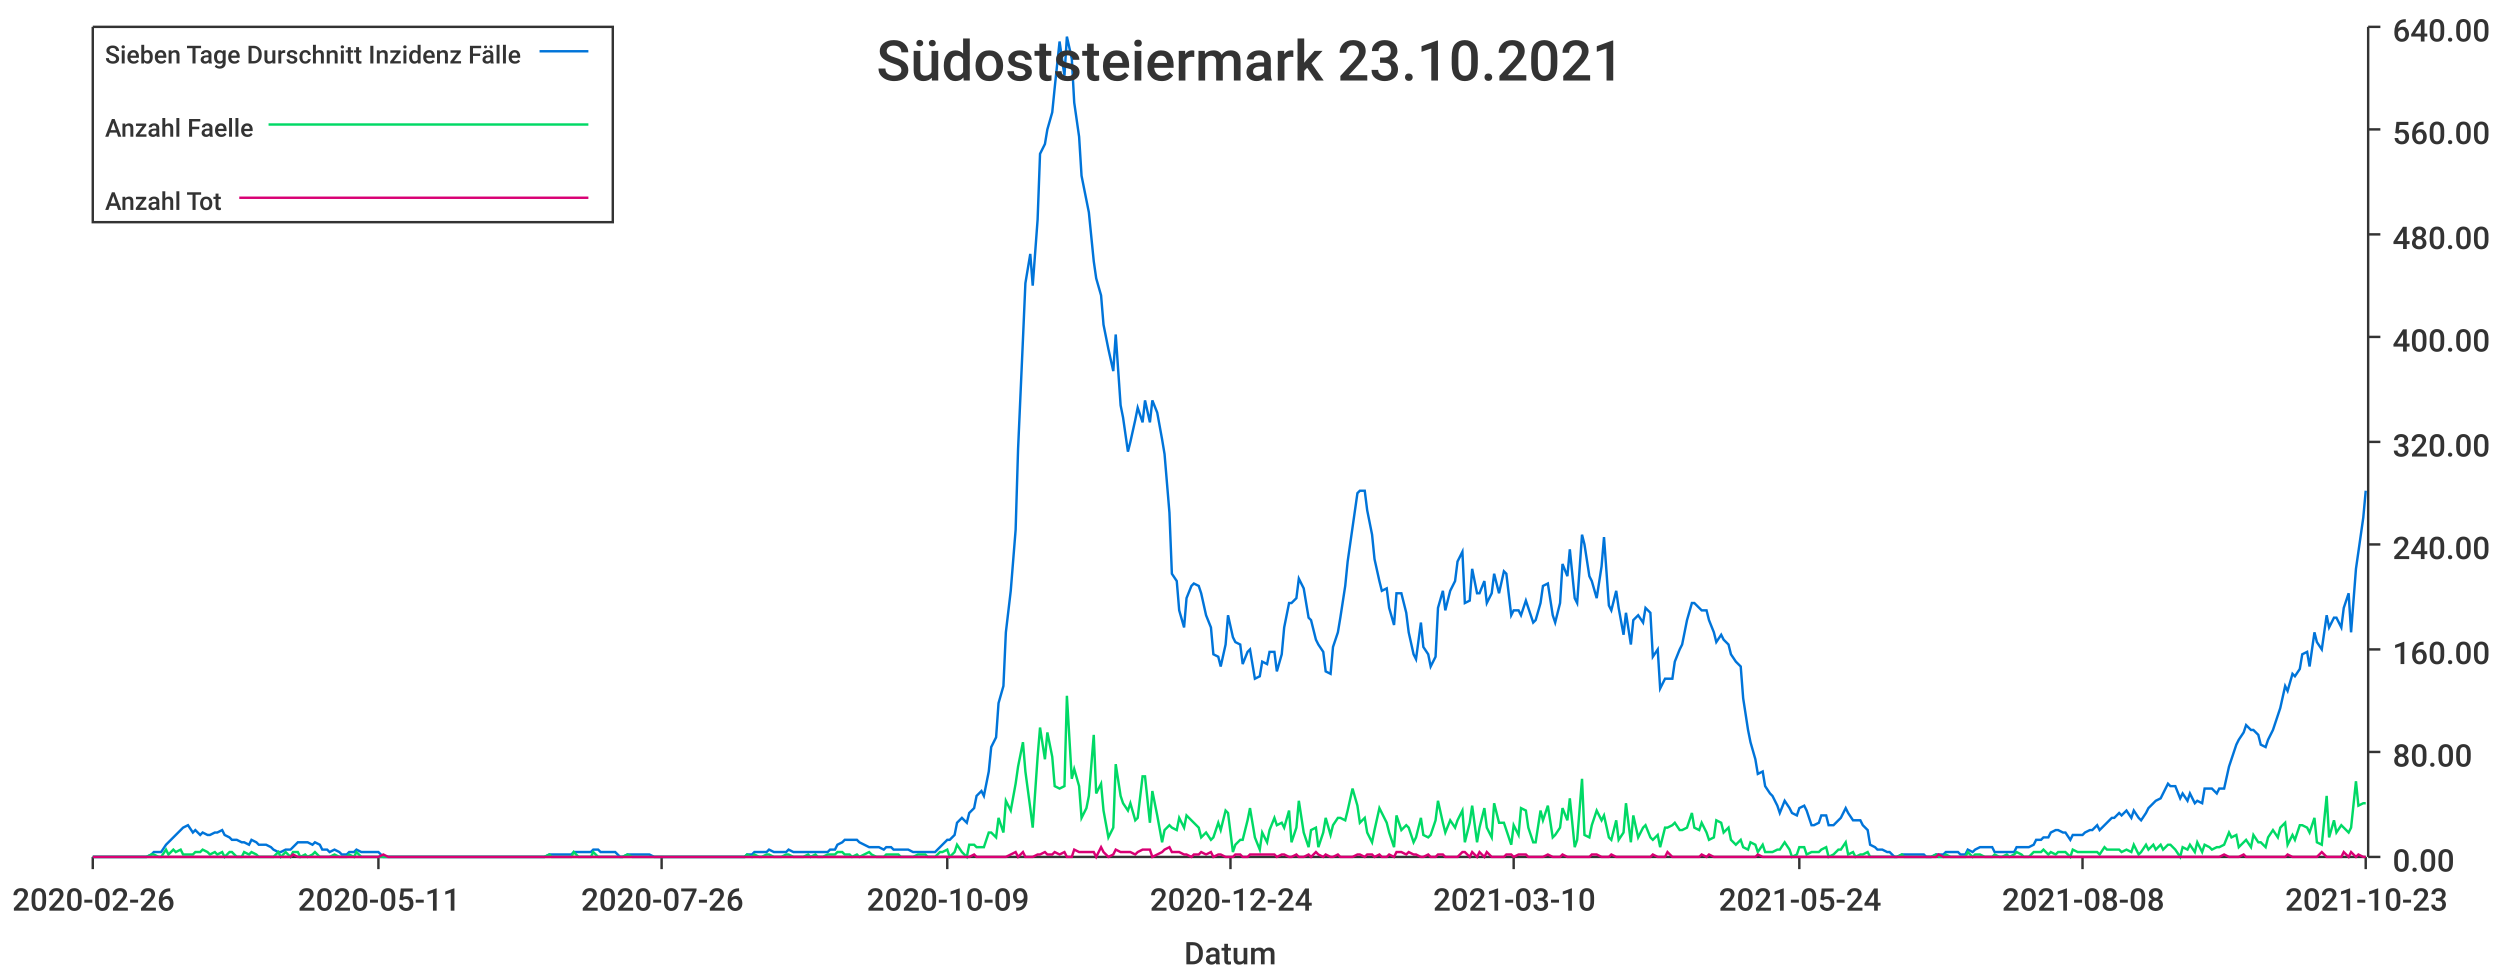
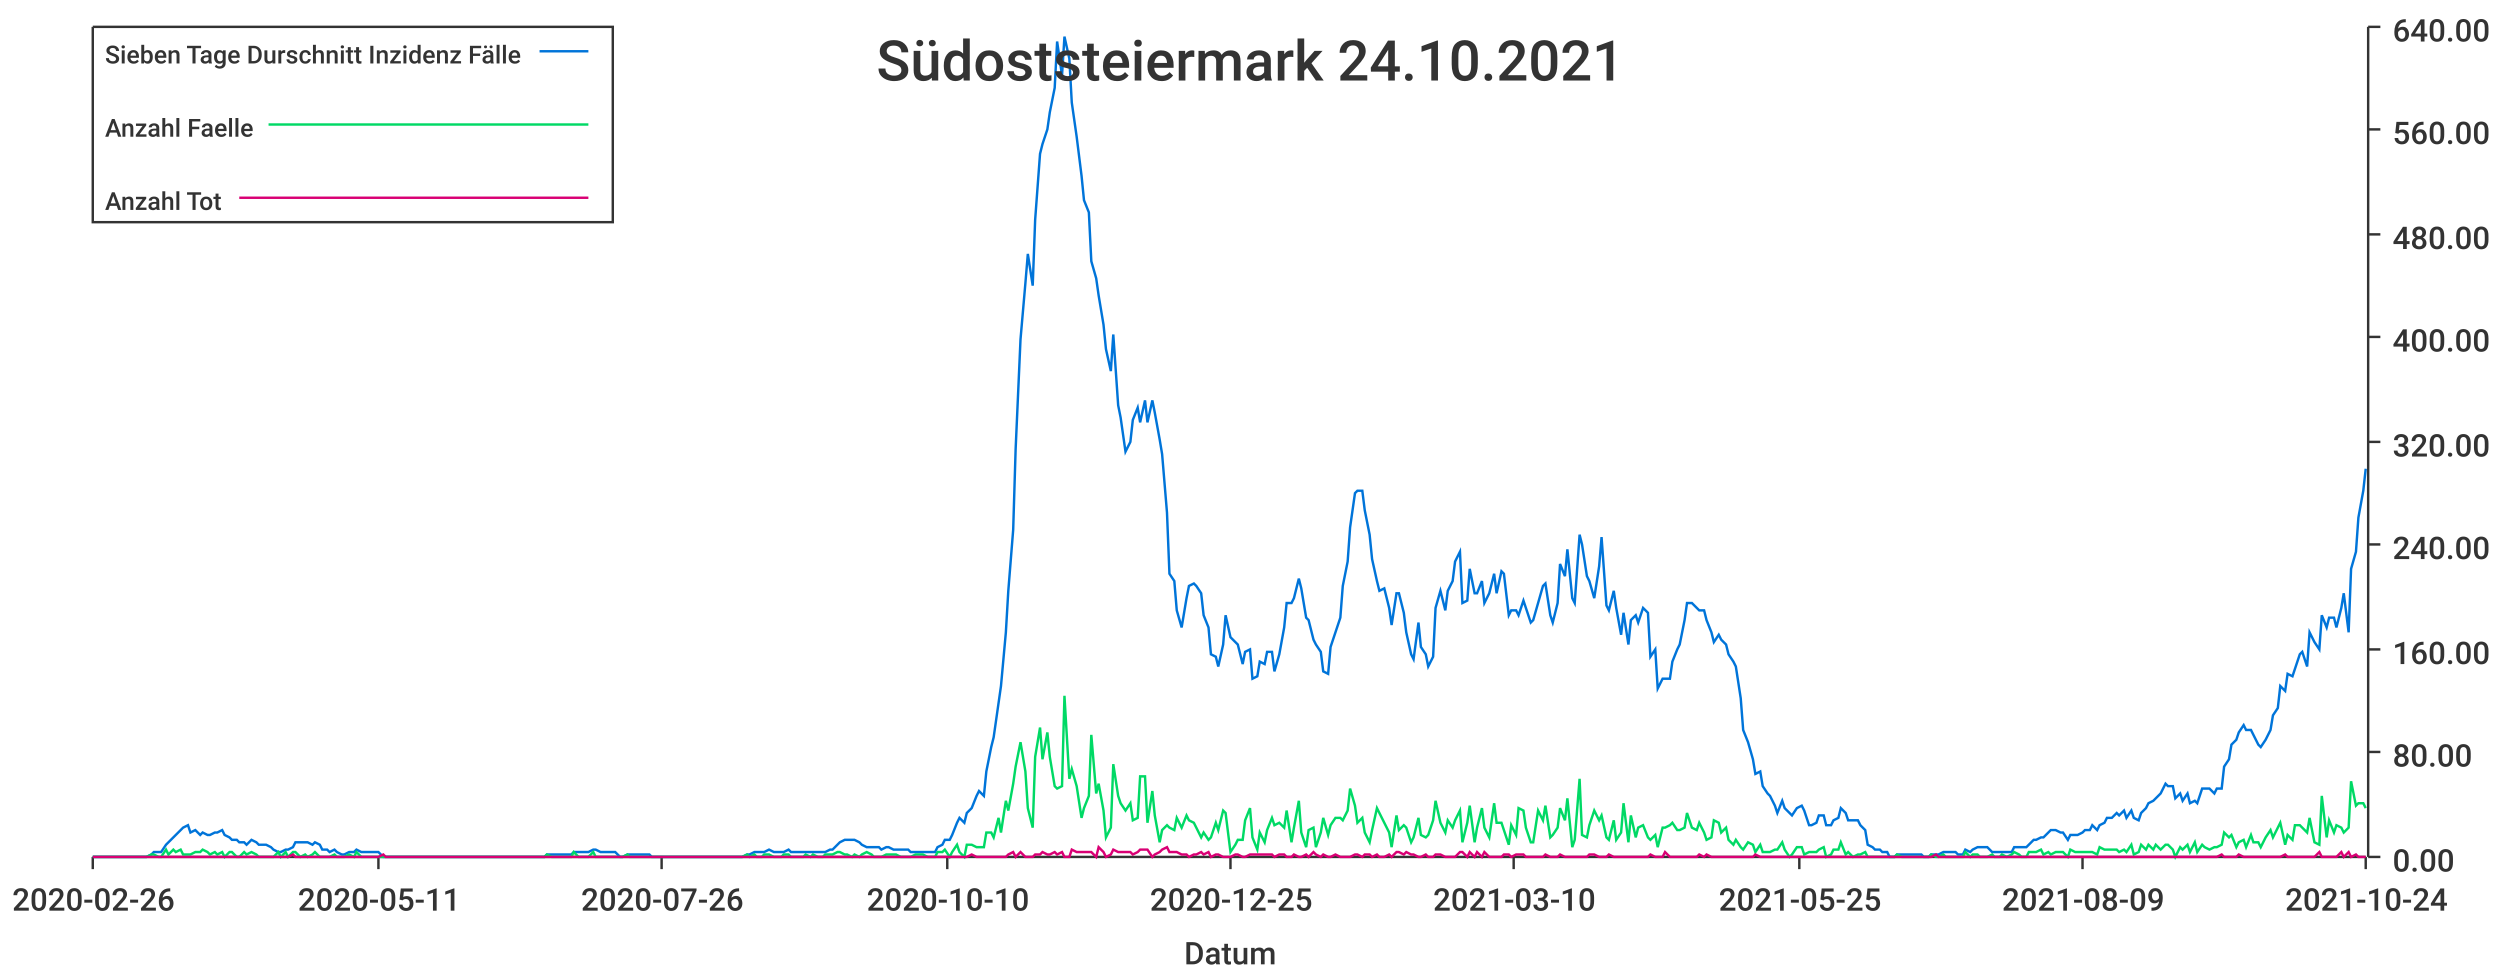
<svg xmlns="http://www.w3.org/2000/svg" width="1024" height="400">\n<path d="M 0 0 L 1024 0 L 1024 400 L 0 400 L 0 0" style="stroke-width:0;stroke:rgba(255,255,255,1.0);fill:rgba(255,255,255,1.0)" />
  <path d="M 38 11 L 969 11 L 969 351 L 38 351 L 38 11" style="stroke-width:0;stroke:rgba(255,255,255,1.0);fill:rgba(255,255,255,1.0)" />
  <path d="M 38 351 L 969 351" style="stroke-width:1;stroke:rgba(51,51,51,1.0);fill:none" />
  <path d="M 38 351 L 38 356" style="stroke-width:1;stroke:rgba(51,51,51,1.0);fill:none" />
  <text x="5" y="373" style="stroke-width:0;stroke:none;fill:rgba(51,51,51,1.0);font-size:12.8px;font-family:'Roboto Medium',sans-serif">2020-02-26</text>
  <path d="M 155 351 L 155 356" style="stroke-width:1;stroke:rgba(51,51,51,1.0);fill:none" />
  <text x="122" y="373" style="stroke-width:0;stroke:none;fill:rgba(51,51,51,1.0);font-size:12.8px;font-family:'Roboto Medium',sans-serif">2020-05-11</text>
  <path d="M 271 351 L 271 356" style="stroke-width:1;stroke:rgba(51,51,51,1.0);fill:none" />
  <text x="238" y="373" style="stroke-width:0;stroke:none;fill:rgba(51,51,51,1.0);font-size:12.8px;font-family:'Roboto Medium',sans-serif">2020-07-26</text>
  <path d="M 388 351 L 388 356" style="stroke-width:1;stroke:rgba(51,51,51,1.0);fill:none" />
-   <text x="355" y="373" style="stroke-width:0;stroke:none;fill:rgba(51,51,51,1.0);font-size:12.8px;font-family:'Roboto Medium',sans-serif">2020-10-09</text>
+   <text x="355" y="373" style="stroke-width:0;stroke:none;fill:rgba(51,51,51,1.0);font-size:12.8px;font-family:'Roboto Medium',sans-serif">2020-10-10</text>
  <path d="M 504 351 L 504 356" style="stroke-width:1;stroke:rgba(51,51,51,1.0);fill:none" />
-   <text x="471" y="373" style="stroke-width:0;stroke:none;fill:rgba(51,51,51,1.0);font-size:12.8px;font-family:'Roboto Medium',sans-serif">2020-12-24</text>
+   <text x="471" y="373" style="stroke-width:0;stroke:none;fill:rgba(51,51,51,1.0);font-size:12.8px;font-family:'Roboto Medium',sans-serif">2020-12-25</text>
  <path d="M 620 351 L 620 356" style="stroke-width:1;stroke:rgba(51,51,51,1.0);fill:none" />
  <text x="587" y="373" style="stroke-width:0;stroke:none;fill:rgba(51,51,51,1.0);font-size:12.8px;font-family:'Roboto Medium',sans-serif">2021-03-10</text>
  <path d="M 737 351 L 737 356" style="stroke-width:1;stroke:rgba(51,51,51,1.0);fill:none" />
-   <text x="704" y="373" style="stroke-width:0;stroke:none;fill:rgba(51,51,51,1.0);font-size:12.8px;font-family:'Roboto Medium',sans-serif">2021-05-24</text>
+   <text x="704" y="373" style="stroke-width:0;stroke:none;fill:rgba(51,51,51,1.0);font-size:12.8px;font-family:'Roboto Medium',sans-serif">2021-05-25</text>
  <path d="M 853 351 L 853 356" style="stroke-width:1;stroke:rgba(51,51,51,1.0);fill:none" />
-   <text x="820" y="373" style="stroke-width:0;stroke:none;fill:rgba(51,51,51,1.0);font-size:12.8px;font-family:'Roboto Medium',sans-serif">2021-08-08</text>
+   <text x="820" y="373" style="stroke-width:0;stroke:none;fill:rgba(51,51,51,1.0);font-size:12.8px;font-family:'Roboto Medium',sans-serif">2021-08-09</text>
  <path d="M 969 351 L 969 356" style="stroke-width:1;stroke:rgba(51,51,51,1.0);fill:none" />
-   <text x="936" y="373" style="stroke-width:0;stroke:none;fill:rgba(51,51,51,1.0);font-size:12.8px;font-family:'Roboto Medium',sans-serif">2021-10-23</text>
+   <text x="936" y="373" style="stroke-width:0;stroke:none;fill:rgba(51,51,51,1.0);font-size:12.8px;font-family:'Roboto Medium',sans-serif">2021-10-24</text>
  <text x="485" y="395" style="stroke-width:0;stroke:none;fill:rgba(51,51,51,1.0);font-size:12.8px;font-family:'Roboto Medium',sans-serif">Datum</text>
  <path d="M 970 351 L 970 11" style="stroke-width:1;stroke:rgba(51,51,51,1.0);fill:none" />
  <path d="M 970 351 L 975 351" style="stroke-width:1;stroke:rgba(51,51,51,1.0);fill:none" />
  <text x="980" y="357" style="stroke-width:0;stroke:none;fill:rgba(51,51,51,1.0);font-size:12.8px;font-family:'Roboto Medium',sans-serif">0.00</text>
  <path d="M 970 308 L 975 308" style="stroke-width:1;stroke:rgba(51,51,51,1.0);fill:none" />
  <text x="980" y="314" style="stroke-width:0;stroke:none;fill:rgba(51,51,51,1.0);font-size:12.8px;font-family:'Roboto Medium',sans-serif">80.00</text>
  <path d="M 970 266 L 975 266" style="stroke-width:1;stroke:rgba(51,51,51,1.0);fill:none" />
  <text x="980" y="272" style="stroke-width:0;stroke:none;fill:rgba(51,51,51,1.0);font-size:12.8px;font-family:'Roboto Medium',sans-serif">160.00</text>
  <path d="M 970 223 L 975 223" style="stroke-width:1;stroke:rgba(51,51,51,1.0);fill:none" />
  <text x="980" y="229" style="stroke-width:0;stroke:none;fill:rgba(51,51,51,1.0);font-size:12.8px;font-family:'Roboto Medium',sans-serif">240.00</text>
  <path d="M 970 181 L 975 181" style="stroke-width:1;stroke:rgba(51,51,51,1.0);fill:none" />
  <text x="980" y="187" style="stroke-width:0;stroke:none;fill:rgba(51,51,51,1.0);font-size:12.8px;font-family:'Roboto Medium',sans-serif">320.00</text>
  <path d="M 970 138 L 975 138" style="stroke-width:1;stroke:rgba(51,51,51,1.0);fill:none" />
  <text x="980" y="144" style="stroke-width:0;stroke:none;fill:rgba(51,51,51,1.0);font-size:12.8px;font-family:'Roboto Medium',sans-serif">400.00</text>
  <path d="M 970 96 L 975 96" style="stroke-width:1;stroke:rgba(51,51,51,1.0);fill:none" />
  <text x="980" y="102" style="stroke-width:0;stroke:none;fill:rgba(51,51,51,1.0);font-size:12.8px;font-family:'Roboto Medium',sans-serif">480.00</text>
  <path d="M 970 53 L 975 53" style="stroke-width:1;stroke:rgba(51,51,51,1.0);fill:none" />
  <text x="980" y="59" style="stroke-width:0;stroke:none;fill:rgba(51,51,51,1.0);font-size:12.8px;font-family:'Roboto Medium',sans-serif">560.00</text>
  <path d="M 970 11 L 975 11" style="stroke-width:1;stroke:rgba(51,51,51,1.0);fill:none" />
  <text x="980" y="17" style="stroke-width:0;stroke:none;fill:rgba(51,51,51,1.0);font-size:12.8px;font-family:'Roboto Medium',sans-serif">640.00</text>
-   <path d="M 38 351 L 40 351 L 42 351 L 43 351 L 45 351 L 46 351 L 48 351 L 49 351 L 51 351 L 52 351 L 54 351 L 55 351 L 57 351 L 59 351 L 60 351 L 62 350 L 63 349 L 65 349 L 66 349 L 68 346 L 69 345 L 71 343 L 72 342 L 74 340 L 75 339 L 77 338 L 79 341 L 80 340 L 82 342 L 83 341 L 85 342 L 86 342 L 88 341 L 89 341 L 91 340 L 92 342 L 94 343 L 95 344 L 97 344 L 99 345 L 100 345 L 102 346 L 103 344 L 105 345 L 106 346 L 108 346 L 109 346 L 111 347 L 112 348 L 114 349 L 115 349 L 117 348 L 119 348 L 120 347 L 122 345 L 123 345 L 125 345 L 126 345 L 128 346 L 129 345 L 131 346 L 132 348 L 134 348 L 135 349 L 137 348 L 139 349 L 140 350 L 142 350 L 143 349 L 145 349 L 146 348 L 148 349 L 149 349 L 151 349 L 152 349 L 154 349 L 155 349 L 157 351 L 159 351 L 160 351 L 162 351 L 163 351 L 165 351 L 166 351 L 168 351 L 169 351 L 171 351 L 172 351 L 174 351 L 175 351 L 177 351 L 179 351 L 180 351 L 182 351 L 183 351 L 185 351 L 186 351 L 188 351 L 189 351 L 191 351 L 192 351 L 194 351 L 195 351 L 197 351 L 199 351 L 200 351 L 202 351 L 203 351 L 205 351 L 206 351 L 208 351 L 209 351 L 211 351 L 212 351 L 214 351 L 215 351 L 217 351 L 219 351 L 220 351 L 222 351 L 223 351 L 225 350 L 226 350 L 228 350 L 229 350 L 231 350 L 232 350 L 234 350 L 235 349 L 237 349 L 239 349 L 240 349 L 242 349 L 243 348 L 245 348 L 246 349 L 248 349 L 249 349 L 251 349 L 252 349 L 254 351 L 255 351 L 257 350 L 259 350 L 260 350 L 262 350 L 263 350 L 265 350 L 266 350 L 268 351 L 269 351 L 271 351 L 272 351 L 274 351 L 275 351 L 277 351 L 279 351 L 280 351 L 282 351 L 283 351 L 285 351 L 286 351 L 288 351 L 289 351 L 291 351 L 292 351 L 294 351 L 295 351 L 297 351 L 299 351 L 300 351 L 302 351 L 303 351 L 305 351 L 306 350 L 308 350 L 309 349 L 311 349 L 312 349 L 314 349 L 315 348 L 317 349 L 319 349 L 320 349 L 322 349 L 323 348 L 325 349 L 326 349 L 328 349 L 329 349 L 331 349 L 332 349 L 334 349 L 335 349 L 337 349 L 339 349 L 340 348 L 342 348 L 343 346 L 345 345 L 346 344 L 348 344 L 349 344 L 351 344 L 352 345 L 354 346 L 356 347 L 357 347 L 359 347 L 360 347 L 362 348 L 363 347 L 365 347 L 366 348 L 368 348 L 369 348 L 371 348 L 372 348 L 374 349 L 376 349 L 377 349 L 379 349 L 380 349 L 382 349 L 383 349 L 385 347 L 386 346 L 388 344 L 389 344 L 391 342 L 392 337 L 394 335 L 396 337 L 397 333 L 399 331 L 400 326 L 402 324 L 403 326 L 405 316 L 406 306 L 408 302 L 409 288 L 411 281 L 412 259 L 414 242 L 416 217 L 417 184 L 419 139 L 420 116 L 422 104 L 423 117 L 425 90 L 426 63 L 428 59 L 429 53 L 431 46 L 432 36 L 434 17 L 436 31 L 437 15 L 439 24 L 440 42 L 442 56 L 443 72 L 445 82 L 446 87 L 448 107 L 449 114 L 451 121 L 452 133 L 454 143 L 456 152 L 457 137 L 459 166 L 460 171 L 462 185 L 463 181 L 465 172 L 466 167 L 468 173 L 469 164 L 471 173 L 472 164 L 474 169 L 476 180 L 477 186 L 479 210 L 480 235 L 482 238 L 483 250 L 485 257 L 486 245 L 488 240 L 489 239 L 491 240 L 492 243 L 494 252 L 496 257 L 497 268 L 499 269 L 500 273 L 502 264 L 503 252 L 505 261 L 506 263 L 508 264 L 509 272 L 511 267 L 512 266 L 514 278 L 516 277 L 517 271 L 519 272 L 520 267 L 522 267 L 523 275 L 525 268 L 526 257 L 528 247 L 529 247 L 531 245 L 532 237 L 534 241 L 536 253 L 537 254 L 539 262 L 540 264 L 542 267 L 543 275 L 545 276 L 546 265 L 548 259 L 549 253 L 551 240 L 552 230 L 554 216 L 556 202 L 557 201 L 559 201 L 560 209 L 562 219 L 563 229 L 565 238 L 566 242 L 568 241 L 569 249 L 571 256 L 572 243 L 574 243 L 576 251 L 577 259 L 579 268 L 580 270 L 582 255 L 583 265 L 585 268 L 586 273 L 588 269 L 589 249 L 591 242 L 592 250 L 594 242 L 596 238 L 597 230 L 599 226 L 600 247 L 602 246 L 603 233 L 605 243 L 606 243 L 608 238 L 609 247 L 611 243 L 612 235 L 614 243 L 616 234 L 617 235 L 619 252 L 620 250 L 622 250 L 623 252 L 625 246 L 626 249 L 628 255 L 629 254 L 631 247 L 632 240 L 634 239 L 636 252 L 637 255 L 639 247 L 640 231 L 642 236 L 643 225 L 645 245 L 646 247 L 648 219 L 649 223 L 651 236 L 652 238 L 654 245 L 656 232 L 657 220 L 659 248 L 660 250 L 662 242 L 663 249 L 665 260 L 666 251 L 668 264 L 669 254 L 671 252 L 673 255 L 674 249 L 676 251 L 677 269 L 679 266 L 680 282 L 682 278 L 683 278 L 685 278 L 686 271 L 688 266 L 689 264 L 691 254 L 693 247 L 694 247 L 696 249 L 697 250 L 699 250 L 700 254 L 702 259 L 703 263 L 705 260 L 706 262 L 708 264 L 709 268 L 711 271 L 713 273 L 714 286 L 716 299 L 717 304 L 719 311 L 720 317 L 722 316 L 723 322 L 725 325 L 726 326 L 728 330 L 729 333 L 731 328 L 733 331 L 734 333 L 736 334 L 737 331 L 739 330 L 740 332 L 742 338 L 743 338 L 745 337 L 746 334 L 748 334 L 749 338 L 751 338 L 753 336 L 754 335 L 756 331 L 757 333 L 759 336 L 760 336 L 762 336 L 763 338 L 765 340 L 766 346 L 768 347 L 769 348 L 771 348 L 773 349 L 774 349 L 776 351 L 777 351 L 779 350 L 780 350 L 782 350 L 783 350 L 785 350 L 786 350 L 788 350 L 789 351 L 791 351 L 793 350 L 794 350 L 796 350 L 797 349 L 799 349 L 800 349 L 802 349 L 803 350 L 805 350 L 806 348 L 808 349 L 809 348 L 811 347 L 813 347 L 814 347 L 816 347 L 817 349 L 819 349 L 820 349 L 822 349 L 823 349 L 825 349 L 826 347 L 828 347 L 829 347 L 831 347 L 833 346 L 834 344 L 836 344 L 837 343 L 839 343 L 840 341 L 842 340 L 843 340 L 845 341 L 846 341 L 848 344 L 849 342 L 851 342 L 853 342 L 854 341 L 856 340 L 857 340 L 859 338 L 860 340 L 862 338 L 863 337 L 865 335 L 866 335 L 868 333 L 869 334 L 871 332 L 873 335 L 874 332 L 876 335 L 877 336 L 879 333 L 880 331 L 882 329 L 883 328 L 885 327 L 886 325 L 888 321 L 889 322 L 891 322 L 893 327 L 894 325 L 896 328 L 897 325 L 899 329 L 900 328 L 902 329 L 903 323 L 905 323 L 906 323 L 908 325 L 909 323 L 911 323 L 913 314 L 914 311 L 916 305 L 917 303 L 919 300 L 920 297 L 922 299 L 923 299 L 925 301 L 926 305 L 928 306 L 929 303 L 931 299 L 933 293 L 934 290 L 936 281 L 937 283 L 939 276 L 940 277 L 942 274 L 943 268 L 945 267 L 946 273 L 948 259 L 949 263 L 951 266 L 953 252 L 954 257 L 956 253 L 957 253 L 959 257 L 960 249 L 962 243 L 963 259 L 965 233 L 966 226 L 968 212 L 969 201" style="stroke-width:1;stroke:rgba(0,116,217,1.0);fill:none" />
-   <path d="M 38 351 L 40 351 L 42 351 L 43 351 L 45 351 L 46 351 L 48 351 L 49 351 L 51 351 L 52 351 L 54 351 L 55 351 L 57 351 L 59 351 L 60 351 L 62 350 L 63 350 L 65 351 L 66 351 L 68 348 L 69 350 L 71 348 L 72 349 L 74 348 L 75 350 L 77 350 L 79 350 L 80 349 L 82 349 L 83 348 L 85 349 L 86 350 L 88 349 L 89 350 L 91 349 L 92 351 L 94 349 L 95 349 L 97 351 L 99 351 L 100 349 L 102 350 L 103 349 L 105 350 L 106 351 L 108 351 L 109 351 L 111 351 L 112 351 L 114 349 L 115 351 L 117 349 L 119 351 L 120 349 L 122 349 L 123 351 L 125 350 L 126 351 L 128 350 L 129 349 L 131 351 L 132 351 L 134 351 L 135 351 L 137 350 L 139 351 L 140 351 L 142 351 L 143 350 L 145 351 L 146 349 L 148 351 L 149 351 L 151 351 L 152 351 L 154 351 L 155 351 L 157 351 L 159 351 L 160 351 L 162 351 L 163 351 L 165 351 L 166 351 L 168 351 L 169 351 L 171 351 L 172 351 L 174 351 L 175 351 L 177 351 L 179 351 L 180 351 L 182 351 L 183 351 L 185 351 L 186 351 L 188 351 L 189 351 L 191 351 L 192 351 L 194 351 L 195 351 L 197 351 L 199 351 L 200 351 L 202 351 L 203 351 L 205 351 L 206 351 L 208 351 L 209 351 L 211 351 L 212 351 L 214 351 L 215 351 L 217 351 L 219 351 L 220 351 L 222 351 L 223 351 L 225 350 L 226 351 L 228 351 L 229 351 L 231 351 L 232 351 L 234 351 L 235 349 L 237 351 L 239 351 L 240 351 L 242 351 L 243 349 L 245 351 L 246 351 L 248 351 L 249 351 L 251 351 L 252 351 L 254 351 L 255 351 L 257 350 L 259 351 L 260 351 L 262 351 L 263 351 L 265 351 L 266 351 L 268 351 L 269 351 L 271 351 L 272 351 L 274 351 L 275 351 L 277 351 L 279 351 L 280 351 L 282 351 L 283 351 L 285 351 L 286 351 L 288 351 L 289 351 L 291 351 L 292 351 L 294 351 L 295 351 L 297 351 L 299 351 L 300 351 L 302 351 L 303 351 L 305 351 L 306 350 L 308 351 L 309 350 L 311 351 L 312 351 L 314 350 L 315 350 L 317 351 L 319 351 L 320 351 L 322 350 L 323 350 L 325 351 L 326 351 L 328 351 L 329 351 L 331 350 L 332 351 L 334 350 L 335 351 L 337 351 L 339 350 L 340 350 L 342 350 L 343 349 L 345 349 L 346 350 L 348 350 L 349 351 L 351 350 L 352 351 L 354 350 L 356 349 L 357 350 L 359 351 L 360 351 L 362 351 L 363 350 L 365 350 L 366 350 L 368 350 L 369 351 L 371 351 L 372 351 L 374 351 L 376 350 L 377 350 L 379 350 L 380 351 L 382 351 L 383 351 L 385 349 L 386 349 L 388 348 L 389 351 L 391 349 L 392 346 L 394 349 L 396 351 L 397 346 L 399 346 L 400 347 L 402 347 L 403 347 L 405 341 L 406 341 L 408 343 L 409 335 L 411 341 L 412 328 L 414 332 L 416 321 L 417 314 L 419 304 L 420 316 L 422 331 L 423 339 L 425 310 L 426 298 L 428 311 L 429 300 L 431 310 L 432 322 L 434 323 L 436 322 L 437 285 L 439 319 L 440 315 L 442 322 L 443 335 L 445 331 L 446 326 L 448 301 L 449 325 L 451 321 L 452 332 L 454 343 L 456 339 L 457 313 L 459 326 L 460 329 L 462 332 L 463 329 L 465 336 L 466 335 L 468 318 L 469 318 L 471 337 L 472 324 L 474 334 L 476 345 L 477 340 L 479 338 L 480 339 L 482 340 L 483 335 L 485 339 L 486 334 L 488 336 L 489 337 L 491 339 L 492 343 L 494 341 L 496 344 L 497 343 L 499 337 L 500 340 L 502 332 L 503 333 L 505 349 L 506 346 L 508 344 L 509 344 L 511 336 L 512 331 L 514 343 L 516 348 L 517 341 L 519 345 L 520 340 L 522 335 L 523 338 L 525 337 L 526 339 L 528 332 L 529 345 L 531 339 L 532 328 L 534 341 L 536 347 L 537 340 L 539 339 L 540 347 L 542 341 L 543 335 L 545 342 L 546 338 L 548 335 L 549 335 L 551 336 L 552 332 L 554 323 L 556 330 L 557 337 L 559 335 L 560 341 L 562 345 L 563 340 L 565 331 L 566 333 L 568 337 L 569 341 L 571 347 L 572 334 L 574 340 L 576 338 L 577 339 L 579 345 L 580 343 L 582 335 L 583 342 L 585 343 L 586 342 L 588 336 L 589 328 L 591 337 L 592 341 L 594 336 L 596 339 L 597 336 L 599 332 L 600 345 L 602 337 L 603 330 L 605 345 L 606 339 L 608 331 L 609 339 L 611 343 L 612 329 L 614 337 L 616 337 L 617 340 L 619 346 L 620 338 L 622 342 L 623 331 L 625 332 L 626 339 L 628 345 L 629 345 L 631 332 L 632 336 L 634 330 L 636 343 L 637 342 L 639 339 L 640 331 L 642 336 L 643 327 L 645 347 L 646 344 L 648 319 L 649 342 L 651 343 L 652 338 L 654 332 L 656 336 L 657 334 L 659 343 L 660 344 L 662 336 L 663 344 L 665 341 L 666 329 L 668 345 L 669 334 L 671 343 L 673 339 L 674 338 L 676 343 L 677 344 L 679 342 L 680 347 L 682 339 L 683 339 L 685 338 L 686 337 L 688 340 L 689 340 L 691 339 L 693 333 L 694 339 L 696 340 L 697 337 L 699 341 L 700 344 L 702 343 L 703 336 L 705 337 L 706 341 L 708 339 L 709 344 L 711 346 L 713 344 L 714 347 L 716 348 L 717 345 L 719 346 L 720 349 L 722 346 L 723 349 L 725 349 L 726 349 L 728 348 L 729 348 L 731 345 L 733 348 L 734 351 L 736 350 L 737 347 L 739 347 L 740 350 L 742 349 L 743 349 L 745 349 L 746 348 L 748 347 L 749 351 L 751 350 L 753 348 L 754 348 L 756 345 L 757 350 L 759 349 L 760 351 L 762 350 L 763 350 L 765 349 L 766 351 L 768 351 L 769 351 L 771 351 L 773 351 L 774 351 L 776 351 L 777 351 L 779 350 L 780 351 L 782 351 L 783 351 L 785 351 L 786 351 L 788 351 L 789 351 L 791 351 L 793 350 L 794 351 L 796 351 L 797 350 L 799 351 L 800 351 L 802 351 L 803 351 L 805 351 L 806 349 L 808 351 L 809 350 L 811 350 L 813 351 L 814 351 L 816 351 L 817 350 L 819 351 L 820 351 L 822 350 L 823 351 L 825 350 L 826 349 L 828 350 L 829 351 L 831 351 L 833 349 L 834 349 L 836 349 L 837 348 L 839 350 L 840 349 L 842 350 L 843 349 L 845 349 L 846 349 L 848 351 L 849 348 L 851 349 L 853 349 L 854 349 L 856 349 L 857 349 L 859 349 L 860 350 L 862 347 L 863 348 L 865 348 L 866 348 L 868 348 L 869 349 L 871 348 L 873 349 L 874 346 L 876 350 L 877 349 L 879 346 L 880 348 L 882 346 L 883 348 L 885 346 L 886 348 L 888 346 L 889 346 L 891 348 L 893 351 L 894 347 L 896 348 L 897 346 L 899 349 L 900 345 L 902 349 L 903 346 L 905 347 L 906 348 L 908 347 L 909 347 L 911 346 L 913 341 L 914 343 L 916 342 L 917 347 L 919 345 L 920 344 L 922 347 L 923 342 L 925 345 L 926 345 L 928 347 L 929 343 L 931 340 L 933 343 L 934 339 L 936 337 L 937 346 L 939 342 L 940 344 L 942 338 L 943 338 L 945 339 L 946 341 L 948 335 L 949 345 L 951 346 L 953 326 L 954 343 L 956 336 L 957 341 L 959 338 L 960 339 L 962 341 L 963 339 L 965 320 L 966 330 L 968 329 L 969 329" style="stroke-width:1;stroke:rgba(0,217,101,1.0);fill:none" />
-   <path d="M 38 351 L 40 351 L 42 351 L 43 351 L 45 351 L 46 351 L 48 351 L 49 351 L 51 351 L 52 351 L 54 351 L 55 351 L 57 351 L 59 351 L 60 351 L 62 351 L 63 351 L 65 351 L 66 351 L 68 351 L 69 351 L 71 351 L 72 351 L 74 351 L 75 351 L 77 351 L 79 351 L 80 351 L 82 351 L 83 351 L 85 351 L 86 351 L 88 351 L 89 351 L 91 351 L 92 351 L 94 351 L 95 351 L 97 351 L 99 351 L 100 351 L 102 351 L 103 351 L 105 351 L 106 351 L 108 351 L 109 351 L 111 351 L 112 351 L 114 351 L 115 351 L 117 351 L 119 351 L 120 350 L 122 351 L 123 351 L 125 351 L 126 351 L 128 351 L 129 351 L 131 351 L 132 351 L 134 351 L 135 351 L 137 351 L 139 351 L 140 351 L 142 351 L 143 351 L 145 351 L 146 351 L 148 351 L 149 351 L 151 351 L 152 351 L 154 351 L 155 351 L 157 350 L 159 351 L 160 351 L 162 351 L 163 351 L 165 351 L 166 351 L 168 351 L 169 351 L 171 351 L 172 351 L 174 351 L 175 351 L 177 351 L 179 351 L 180 351 L 182 351 L 183 351 L 185 351 L 186 351 L 188 351 L 189 351 L 191 351 L 192 351 L 194 351 L 195 351 L 197 351 L 199 351 L 200 351 L 202 351 L 203 351 L 205 351 L 206 351 L 208 351 L 209 351 L 211 351 L 212 351 L 214 351 L 215 351 L 217 351 L 219 351 L 220 351 L 222 351 L 223 351 L 225 351 L 226 351 L 228 351 L 229 351 L 231 351 L 232 351 L 234 351 L 235 351 L 237 351 L 239 351 L 240 351 L 242 351 L 243 351 L 245 351 L 246 351 L 248 351 L 249 351 L 251 351 L 252 351 L 254 351 L 255 351 L 257 351 L 259 351 L 260 351 L 262 351 L 263 351 L 265 351 L 266 351 L 268 351 L 269 351 L 271 351 L 272 351 L 274 351 L 275 351 L 277 351 L 279 351 L 280 351 L 282 351 L 283 351 L 285 351 L 286 351 L 288 351 L 289 351 L 291 351 L 292 351 L 294 351 L 295 351 L 297 351 L 299 351 L 300 351 L 302 351 L 303 351 L 305 351 L 306 351 L 308 351 L 309 351 L 311 351 L 312 351 L 314 351 L 315 351 L 317 351 L 319 351 L 320 351 L 322 351 L 323 351 L 325 351 L 326 351 L 328 351 L 329 351 L 331 351 L 332 351 L 334 351 L 335 351 L 337 351 L 339 351 L 340 351 L 342 351 L 343 351 L 345 351 L 346 351 L 348 351 L 349 351 L 351 351 L 352 351 L 354 351 L 356 351 L 357 351 L 359 351 L 360 351 L 362 351 L 363 351 L 365 351 L 366 351 L 368 351 L 369 351 L 371 351 L 372 351 L 374 351 L 376 351 L 377 351 L 379 351 L 380 351 L 382 351 L 383 351 L 385 351 L 386 351 L 388 351 L 389 351 L 391 351 L 392 351 L 394 351 L 396 351 L 397 351 L 399 350 L 400 351 L 402 351 L 403 351 L 405 351 L 406 351 L 408 351 L 409 351 L 411 351 L 412 351 L 414 350 L 416 349 L 417 351 L 419 349 L 420 351 L 422 351 L 423 351 L 425 350 L 426 350 L 428 349 L 429 350 L 431 350 L 432 349 L 434 350 L 436 349 L 437 351 L 439 351 L 440 348 L 442 349 L 443 349 L 445 349 L 446 349 L 448 349 L 449 351 L 451 347 L 452 349 L 454 351 L 456 350 L 457 348 L 459 349 L 460 349 L 462 349 L 463 349 L 465 350 L 466 349 L 468 348 L 469 348 L 471 348 L 472 351 L 474 350 L 476 349 L 477 348 L 479 347 L 480 349 L 482 349 L 483 349 L 485 350 L 486 350 L 488 351 L 489 350 L 491 350 L 492 349 L 494 350 L 496 349 L 497 351 L 499 350 L 500 350 L 502 351 L 503 351 L 505 351 L 506 350 L 508 350 L 509 351 L 511 351 L 512 350 L 514 350 L 516 350 L 517 350 L 519 350 L 520 350 L 522 350 L 523 351 L 525 350 L 526 350 L 528 351 L 529 351 L 531 350 L 532 351 L 534 351 L 536 350 L 537 351 L 539 349 L 540 350 L 542 351 L 543 350 L 545 351 L 546 351 L 548 350 L 549 351 L 551 351 L 552 351 L 554 351 L 556 350 L 557 350 L 559 351 L 560 350 L 562 350 L 563 351 L 565 350 L 566 351 L 568 351 L 569 350 L 571 351 L 572 349 L 574 349 L 576 350 L 577 349 L 579 350 L 580 350 L 582 351 L 583 351 L 585 350 L 586 351 L 588 351 L 589 350 L 591 350 L 592 351 L 594 351 L 596 351 L 597 351 L 599 349 L 600 349 L 602 351 L 603 349 L 605 351 L 606 349 L 608 351 L 609 349 L 611 351 L 612 351 L 614 351 L 616 351 L 617 350 L 619 350 L 620 351 L 622 350 L 623 350 L 625 350 L 626 351 L 628 351 L 629 351 L 631 351 L 632 351 L 634 350 L 636 351 L 637 351 L 639 351 L 640 350 L 642 351 L 643 351 L 645 351 L 646 351 L 648 351 L 649 351 L 651 351 L 652 350 L 654 350 L 656 351 L 657 351 L 659 351 L 660 350 L 662 351 L 663 351 L 665 351 L 666 351 L 668 351 L 669 351 L 671 351 L 673 351 L 674 351 L 676 351 L 677 350 L 679 351 L 680 351 L 682 351 L 683 349 L 685 351 L 686 351 L 688 351 L 689 351 L 691 351 L 693 351 L 694 351 L 696 351 L 697 350 L 699 351 L 700 350 L 702 351 L 703 351 L 705 351 L 706 351 L 708 351 L 709 351 L 711 351 L 713 351 L 714 351 L 716 351 L 717 351 L 719 351 L 720 350 L 722 351 L 723 351 L 725 351 L 726 351 L 728 351 L 729 351 L 731 351 L 733 351 L 734 351 L 736 351 L 737 351 L 739 351 L 740 351 L 742 351 L 743 351 L 745 351 L 746 351 L 748 351 L 749 351 L 751 351 L 753 351 L 754 351 L 756 351 L 757 351 L 759 351 L 760 351 L 762 351 L 763 351 L 765 351 L 766 351 L 768 351 L 769 351 L 771 351 L 773 351 L 774 351 L 776 351 L 777 351 L 779 351 L 780 351 L 782 351 L 783 351 L 785 351 L 786 351 L 788 351 L 789 351 L 791 351 L 793 351 L 794 350 L 796 351 L 797 351 L 799 351 L 800 351 L 802 351 L 803 351 L 805 351 L 806 351 L 808 351 L 809 351 L 811 351 L 813 351 L 814 351 L 816 351 L 817 351 L 819 351 L 820 351 L 822 351 L 823 351 L 825 351 L 826 351 L 828 351 L 829 351 L 831 351 L 833 351 L 834 351 L 836 351 L 837 351 L 839 351 L 840 351 L 842 351 L 843 351 L 845 351 L 846 351 L 848 351 L 849 351 L 851 351 L 853 351 L 854 351 L 856 351 L 857 351 L 859 351 L 860 351 L 862 351 L 863 351 L 865 351 L 866 351 L 868 351 L 869 351 L 871 351 L 873 351 L 874 351 L 876 351 L 877 351 L 879 351 L 880 351 L 882 351 L 883 351 L 885 351 L 886 351 L 888 351 L 889 351 L 891 351 L 893 351 L 894 351 L 896 351 L 897 351 L 899 351 L 900 351 L 902 351 L 903 351 L 905 351 L 906 351 L 908 351 L 909 351 L 911 350 L 913 351 L 914 351 L 916 351 L 917 351 L 919 350 L 920 351 L 922 351 L 923 351 L 925 351 L 926 351 L 928 351 L 929 351 L 931 351 L 933 351 L 934 351 L 936 351 L 937 350 L 939 351 L 940 351 L 942 351 L 943 351 L 945 351 L 946 351 L 948 351 L 949 351 L 951 349 L 953 351 L 954 351 L 956 351 L 957 351 L 959 351 L 960 349 L 962 351 L 963 349 L 965 351 L 966 350 L 968 351 L 969 351" style="stroke-width:1;stroke:rgba(217,0,116,1.0);fill:none" />
-   <text x="359" y="33" style="stroke-width:0;stroke:none;fill:rgba(51,51,51,1.0);font-size:23.0px;font-family:'Roboto Medium',sans-serif">Südoststeiermark 23.10.2021</text>
+   <path d="M 38 351 L 40 351 L 42 351 L 43 351 L 45 351 L 46 351 L 48 351 L 49 351 L 51 351 L 52 351 L 54 351 L 55 351 L 57 351 L 58 351 L 60 351 L 62 350 L 63 349 L 65 349 L 66 349 L 68 346 L 69 345 L 71 343 L 72 342 L 74 340 L 75 339 L 77 338 L 78 341 L 80 340 L 82 342 L 83 341 L 85 342 L 86 342 L 88 341 L 89 341 L 91 340 L 92 342 L 94 343 L 95 344 L 97 344 L 98 345 L 100 345 L 101 346 L 103 344 L 105 345 L 106 346 L 108 346 L 109 346 L 111 347 L 112 348 L 114 349 L 115 349 L 117 348 L 118 348 L 120 347 L 121 345 L 123 345 L 125 345 L 126 345 L 128 346 L 129 345 L 131 346 L 132 348 L 134 348 L 135 349 L 137 348 L 138 349 L 140 350 L 141 350 L 143 349 L 145 349 L 146 348 L 148 349 L 149 349 L 151 349 L 152 349 L 154 349 L 155 349 L 157 351 L 158 351 L 160 351 L 161 351 L 163 351 L 164 351 L 166 351 L 168 351 L 169 351 L 171 351 L 172 351 L 174 351 L 175 351 L 177 351 L 178 351 L 180 351 L 181 351 L 183 351 L 184 351 L 186 351 L 188 351 L 189 351 L 191 351 L 192 351 L 194 351 L 195 351 L 197 351 L 198 351 L 200 351 L 201 351 L 203 351 L 204 351 L 206 351 L 207 351 L 209 351 L 211 351 L 212 351 L 214 351 L 215 351 L 217 351 L 218 351 L 220 351 L 221 351 L 223 351 L 224 350 L 226 350 L 227 350 L 229 350 L 231 350 L 232 350 L 234 350 L 235 349 L 237 349 L 238 349 L 240 349 L 241 349 L 243 348 L 244 348 L 246 349 L 247 349 L 249 349 L 251 349 L 252 349 L 254 351 L 255 351 L 257 350 L 258 350 L 260 350 L 261 350 L 263 350 L 264 350 L 266 350 L 267 351 L 269 351 L 270 351 L 272 351 L 274 351 L 275 351 L 277 351 L 278 351 L 280 351 L 281 351 L 283 351 L 284 351 L 286 351 L 287 351 L 289 351 L 290 351 L 292 351 L 294 351 L 295 351 L 297 351 L 298 351 L 300 351 L 301 351 L 303 351 L 304 351 L 306 350 L 307 350 L 309 349 L 310 349 L 312 349 L 313 349 L 315 348 L 317 349 L 318 349 L 320 349 L 321 349 L 323 348 L 324 349 L 326 349 L 327 349 L 329 349 L 330 349 L 332 349 L 333 349 L 335 349 L 337 349 L 338 349 L 340 348 L 341 348 L 343 346 L 344 345 L 346 344 L 347 344 L 349 344 L 350 344 L 352 345 L 353 346 L 355 347 L 357 347 L 358 347 L 360 347 L 361 348 L 363 347 L 364 347 L 366 348 L 367 348 L 369 348 L 370 348 L 372 348 L 373 349 L 375 349 L 376 349 L 378 349 L 380 349 L 381 349 L 383 349 L 384 347 L 386 346 L 387 344 L 389 344 L 390 342 L 392 337 L 393 335 L 395 337 L 396 333 L 398 331 L 400 326 L 401 324 L 403 326 L 404 316 L 406 306 L 407 302 L 409 288 L 410 281 L 412 259 L 413 242 L 415 217 L 416 184 L 418 139 L 420 116 L 421 104 L 423 117 L 424 90 L 426 63 L 427 59 L 429 53 L 430 46 L 432 36 L 433 17 L 435 31 L 436 15 L 438 24 L 439 42 L 441 56 L 443 72 L 444 82 L 446 87 L 447 107 L 449 114 L 450 121 L 452 133 L 453 143 L 455 152 L 456 137 L 458 166 L 459 171 L 461 185 L 463 181 L 464 172 L 466 167 L 467 173 L 469 164 L 470 173 L 472 164 L 473 169 L 475 180 L 476 186 L 478 210 L 479 235 L 481 238 L 482 250 L 484 257 L 486 245 L 487 240 L 489 239 L 490 240 L 492 243 L 493 252 L 495 257 L 496 268 L 498 269 L 499 273 L 501 264 L 502 252 L 504 261 L 506 263 L 507 264 L 509 272 L 510 267 L 512 266 L 513 278 L 515 277 L 516 271 L 518 272 L 519 267 L 521 267 L 522 275 L 524 268 L 526 257 L 527 247 L 529 247 L 530 245 L 532 237 L 533 241 L 535 253 L 536 254 L 538 262 L 539 264 L 541 267 L 542 275 L 544 276 L 545 265 L 547 259 L 549 253 L 550 240 L 552 230 L 553 216 L 555 202 L 556 201 L 558 201 L 559 209 L 561 219 L 562 229 L 564 238 L 565 242 L 567 241 L 569 249 L 570 256 L 572 243 L 573 243 L 575 251 L 576 259 L 578 268 L 579 270 L 581 255 L 582 265 L 584 268 L 585 273 L 587 269 L 588 249 L 590 242 L 592 250 L 593 242 L 595 238 L 596 230 L 598 226 L 599 247 L 601 246 L 602 233 L 604 243 L 605 243 L 607 238 L 608 247 L 610 243 L 612 235 L 613 243 L 615 234 L 616 235 L 618 252 L 619 250 L 621 250 L 622 252 L 624 246 L 625 249 L 627 255 L 628 254 L 630 247 L 632 240 L 633 239 L 635 252 L 636 255 L 638 247 L 639 231 L 641 236 L 642 225 L 644 245 L 645 247 L 647 219 L 648 223 L 650 236 L 651 238 L 653 245 L 655 232 L 656 220 L 658 248 L 659 250 L 661 242 L 662 249 L 664 260 L 665 251 L 667 264 L 668 254 L 670 252 L 671 255 L 673 249 L 675 251 L 676 269 L 678 266 L 679 282 L 681 278 L 682 278 L 684 278 L 685 271 L 687 266 L 688 264 L 690 254 L 691 247 L 693 247 L 695 249 L 696 250 L 698 250 L 699 254 L 701 259 L 702 263 L 704 260 L 705 262 L 707 264 L 708 268 L 710 271 L 711 273 L 713 286 L 714 299 L 716 304 L 718 311 L 719 317 L 721 316 L 722 322 L 724 325 L 725 326 L 727 330 L 728 333 L 730 328 L 731 331 L 733 333 L 734 334 L 736 331 L 738 330 L 739 332 L 741 338 L 742 338 L 744 337 L 745 334 L 747 334 L 748 338 L 750 338 L 751 336 L 753 335 L 754 331 L 756 333 L 757 336 L 759 336 L 761 336 L 762 338 L 764 340 L 765 346 L 767 347 L 768 348 L 770 348 L 771 349 L 773 349 L 774 351 L 776 351 L 777 350 L 779 350 L 781 350 L 782 350 L 784 350 L 785 350 L 787 350 L 788 351 L 790 351 L 791 350 L 793 350 L 794 350 L 796 349 L 797 349 L 799 349 L 801 349 L 802 350 L 804 350 L 805 348 L 807 349 L 808 348 L 810 347 L 811 347 L 813 347 L 814 347 L 816 349 L 817 349 L 819 349 L 820 349 L 822 349 L 824 349 L 825 347 L 827 347 L 828 347 L 830 347 L 831 346 L 833 344 L 834 344 L 836 343 L 837 343 L 839 341 L 840 340 L 842 340 L 844 341 L 845 341 L 847 344 L 848 342 L 850 342 L 851 342 L 853 341 L 854 340 L 856 340 L 857 338 L 859 340 L 860 338 L 862 337 L 863 335 L 865 335 L 867 333 L 868 334 L 870 332 L 871 335 L 873 332 L 874 335 L 876 336 L 877 333 L 879 331 L 880 329 L 882 328 L 883 327 L 885 325 L 887 321 L 888 322 L 890 322 L 891 327 L 893 325 L 894 328 L 896 325 L 897 329 L 899 328 L 900 329 L 902 323 L 903 323 L 905 323 L 907 325 L 908 323 L 910 323 L 911 314 L 913 311 L 914 305 L 916 303 L 917 300 L 919 297 L 920 299 L 922 299 L 923 301 L 925 305 L 926 306 L 928 303 L 930 299 L 931 293 L 933 290 L 934 281 L 936 283 L 937 276 L 939 277 L 940 274 L 942 268 L 943 267 L 945 273 L 946 259 L 948 263 L 950 266 L 951 252 L 953 257 L 954 253 L 956 253 L 957 257 L 959 249 L 960 243 L 962 259 L 963 233 L 965 226 L 966 212 L 968 201 L 969 192" style="stroke-width:1;stroke:rgba(0,116,217,1.0);fill:none" />
+   <path d="M 38 351 L 40 351 L 42 351 L 43 351 L 45 351 L 46 351 L 48 351 L 49 351 L 51 351 L 52 351 L 54 351 L 55 351 L 57 351 L 58 351 L 60 351 L 62 350 L 63 350 L 65 351 L 66 351 L 68 348 L 69 350 L 71 348 L 72 349 L 74 348 L 75 350 L 77 350 L 78 350 L 80 349 L 82 349 L 83 348 L 85 349 L 86 350 L 88 349 L 89 350 L 91 349 L 92 351 L 94 349 L 95 349 L 97 351 L 98 351 L 100 349 L 101 350 L 103 349 L 105 350 L 106 351 L 108 351 L 109 351 L 111 351 L 112 351 L 114 349 L 115 351 L 117 349 L 118 351 L 120 349 L 121 349 L 123 351 L 125 350 L 126 351 L 128 350 L 129 349 L 131 351 L 132 351 L 134 351 L 135 351 L 137 350 L 138 351 L 140 351 L 141 351 L 143 350 L 145 351 L 146 349 L 148 351 L 149 351 L 151 351 L 152 351 L 154 351 L 155 351 L 157 351 L 158 351 L 160 351 L 161 351 L 163 351 L 164 351 L 166 351 L 168 351 L 169 351 L 171 351 L 172 351 L 174 351 L 175 351 L 177 351 L 178 351 L 180 351 L 181 351 L 183 351 L 184 351 L 186 351 L 188 351 L 189 351 L 191 351 L 192 351 L 194 351 L 195 351 L 197 351 L 198 351 L 200 351 L 201 351 L 203 351 L 204 351 L 206 351 L 207 351 L 209 351 L 211 351 L 212 351 L 214 351 L 215 351 L 217 351 L 218 351 L 220 351 L 221 351 L 223 351 L 224 350 L 226 351 L 227 351 L 229 351 L 231 351 L 232 351 L 234 351 L 235 349 L 237 351 L 238 351 L 240 351 L 241 351 L 243 349 L 244 351 L 246 351 L 247 351 L 249 351 L 251 351 L 252 351 L 254 351 L 255 351 L 257 350 L 258 351 L 260 351 L 261 351 L 263 351 L 264 351 L 266 351 L 267 351 L 269 351 L 270 351 L 272 351 L 274 351 L 275 351 L 277 351 L 278 351 L 280 351 L 281 351 L 283 351 L 284 351 L 286 351 L 287 351 L 289 351 L 290 351 L 292 351 L 294 351 L 295 351 L 297 351 L 298 351 L 300 351 L 301 351 L 303 351 L 304 351 L 306 350 L 307 351 L 309 350 L 310 351 L 312 351 L 313 350 L 315 350 L 317 351 L 318 351 L 320 351 L 321 350 L 323 350 L 324 351 L 326 351 L 327 351 L 329 351 L 330 350 L 332 351 L 333 350 L 335 351 L 337 351 L 338 350 L 340 350 L 341 350 L 343 349 L 344 349 L 346 350 L 347 350 L 349 351 L 350 350 L 352 351 L 353 350 L 355 349 L 357 350 L 358 351 L 360 351 L 361 351 L 363 350 L 364 350 L 366 350 L 367 350 L 369 351 L 370 351 L 372 351 L 373 351 L 375 350 L 376 350 L 378 350 L 380 351 L 381 351 L 383 351 L 384 349 L 386 349 L 387 348 L 389 351 L 390 349 L 392 346 L 393 349 L 395 351 L 396 346 L 398 346 L 400 347 L 401 347 L 403 347 L 404 341 L 406 341 L 407 343 L 409 335 L 410 341 L 412 328 L 413 332 L 415 321 L 416 314 L 418 304 L 420 316 L 421 331 L 423 339 L 424 310 L 426 298 L 427 311 L 429 300 L 430 310 L 432 322 L 433 323 L 435 322 L 436 285 L 438 319 L 439 315 L 441 322 L 443 335 L 444 331 L 446 326 L 447 301 L 449 325 L 450 321 L 452 332 L 453 343 L 455 339 L 456 313 L 458 326 L 459 329 L 461 332 L 463 329 L 464 336 L 466 335 L 467 318 L 469 318 L 470 337 L 472 324 L 473 334 L 475 345 L 476 340 L 478 338 L 479 339 L 481 340 L 482 335 L 484 339 L 486 334 L 487 336 L 489 337 L 490 339 L 492 343 L 493 341 L 495 344 L 496 343 L 498 337 L 499 340 L 501 332 L 502 333 L 504 349 L 506 346 L 507 344 L 509 344 L 510 336 L 512 331 L 513 343 L 515 348 L 516 341 L 518 345 L 519 340 L 521 335 L 522 338 L 524 337 L 526 339 L 527 332 L 529 345 L 530 339 L 532 328 L 533 341 L 535 347 L 536 340 L 538 339 L 539 347 L 541 341 L 542 335 L 544 342 L 545 338 L 547 335 L 549 335 L 550 336 L 552 332 L 553 323 L 555 330 L 556 337 L 558 335 L 559 341 L 561 345 L 562 340 L 564 331 L 565 333 L 567 337 L 569 341 L 570 347 L 572 334 L 573 340 L 575 338 L 576 339 L 578 345 L 579 343 L 581 335 L 582 342 L 584 343 L 585 342 L 587 336 L 588 328 L 590 337 L 592 341 L 593 336 L 595 339 L 596 336 L 598 332 L 599 345 L 601 337 L 602 330 L 604 345 L 605 339 L 607 331 L 608 339 L 610 343 L 612 329 L 613 337 L 615 337 L 616 340 L 618 346 L 619 338 L 621 342 L 622 331 L 624 332 L 625 339 L 627 345 L 628 345 L 630 332 L 632 336 L 633 330 L 635 343 L 636 342 L 638 339 L 639 331 L 641 336 L 642 327 L 644 347 L 645 344 L 647 319 L 648 342 L 650 343 L 651 338 L 653 332 L 655 336 L 656 334 L 658 343 L 659 344 L 661 336 L 662 344 L 664 341 L 665 329 L 667 345 L 668 334 L 670 343 L 671 339 L 673 338 L 675 343 L 676 344 L 678 342 L 679 347 L 681 339 L 682 339 L 684 338 L 685 337 L 687 340 L 688 340 L 690 339 L 691 333 L 693 339 L 695 340 L 696 337 L 698 341 L 699 344 L 701 343 L 702 336 L 704 337 L 705 341 L 707 339 L 708 344 L 710 346 L 711 344 L 713 347 L 714 348 L 716 345 L 718 346 L 719 349 L 721 346 L 722 349 L 724 349 L 725 349 L 727 348 L 728 348 L 730 345 L 731 348 L 733 351 L 734 350 L 736 347 L 738 347 L 739 350 L 741 349 L 742 349 L 744 349 L 745 348 L 747 347 L 748 351 L 750 350 L 751 348 L 753 348 L 754 345 L 756 350 L 757 349 L 759 351 L 761 350 L 762 350 L 764 349 L 765 351 L 767 351 L 768 351 L 770 351 L 771 351 L 773 351 L 774 351 L 776 351 L 777 350 L 779 351 L 781 351 L 782 351 L 784 351 L 785 351 L 787 351 L 788 351 L 790 351 L 791 350 L 793 351 L 794 351 L 796 350 L 797 351 L 799 351 L 801 351 L 802 351 L 804 351 L 805 349 L 807 351 L 808 350 L 810 350 L 811 351 L 813 351 L 814 351 L 816 350 L 817 351 L 819 351 L 820 350 L 822 351 L 824 350 L 825 349 L 827 350 L 828 351 L 830 351 L 831 349 L 833 349 L 834 349 L 836 348 L 837 350 L 839 349 L 840 350 L 842 349 L 844 349 L 845 349 L 847 351 L 848 348 L 850 349 L 851 349 L 853 349 L 854 349 L 856 349 L 857 349 L 859 350 L 860 347 L 862 348 L 863 348 L 865 348 L 867 348 L 868 349 L 870 348 L 871 349 L 873 346 L 874 350 L 876 349 L 877 346 L 879 348 L 880 346 L 882 348 L 883 346 L 885 348 L 887 346 L 888 346 L 890 348 L 891 351 L 893 347 L 894 348 L 896 346 L 897 349 L 899 345 L 900 349 L 902 346 L 903 347 L 905 348 L 907 347 L 908 347 L 910 346 L 911 341 L 913 343 L 914 342 L 916 347 L 917 345 L 919 344 L 920 347 L 922 342 L 923 345 L 925 345 L 926 347 L 928 343 L 930 340 L 931 343 L 933 339 L 934 337 L 936 346 L 937 342 L 939 344 L 940 338 L 942 338 L 943 339 L 945 341 L 946 335 L 948 345 L 950 346 L 951 326 L 953 343 L 954 336 L 956 341 L 957 338 L 959 339 L 960 341 L 962 339 L 963 320 L 965 330 L 966 329 L 968 329 L 969 331" style="stroke-width:1;stroke:rgba(0,217,101,1.0);fill:none" />
+   <path d="M 38 351 L 40 351 L 42 351 L 43 351 L 45 351 L 46 351 L 48 351 L 49 351 L 51 351 L 52 351 L 54 351 L 55 351 L 57 351 L 58 351 L 60 351 L 62 351 L 63 351 L 65 351 L 66 351 L 68 351 L 69 351 L 71 351 L 72 351 L 74 351 L 75 351 L 77 351 L 78 351 L 80 351 L 82 351 L 83 351 L 85 351 L 86 351 L 88 351 L 89 351 L 91 351 L 92 351 L 94 351 L 95 351 L 97 351 L 98 351 L 100 351 L 101 351 L 103 351 L 105 351 L 106 351 L 108 351 L 109 351 L 111 351 L 112 351 L 114 351 L 115 351 L 117 351 L 118 351 L 120 350 L 121 351 L 123 351 L 125 351 L 126 351 L 128 351 L 129 351 L 131 351 L 132 351 L 134 351 L 135 351 L 137 351 L 138 351 L 140 351 L 141 351 L 143 351 L 145 351 L 146 351 L 148 351 L 149 351 L 151 351 L 152 351 L 154 351 L 155 351 L 157 350 L 158 351 L 160 351 L 161 351 L 163 351 L 164 351 L 166 351 L 168 351 L 169 351 L 171 351 L 172 351 L 174 351 L 175 351 L 177 351 L 178 351 L 180 351 L 181 351 L 183 351 L 184 351 L 186 351 L 188 351 L 189 351 L 191 351 L 192 351 L 194 351 L 195 351 L 197 351 L 198 351 L 200 351 L 201 351 L 203 351 L 204 351 L 206 351 L 207 351 L 209 351 L 211 351 L 212 351 L 214 351 L 215 351 L 217 351 L 218 351 L 220 351 L 221 351 L 223 351 L 224 351 L 226 351 L 227 351 L 229 351 L 231 351 L 232 351 L 234 351 L 235 351 L 237 351 L 238 351 L 240 351 L 241 351 L 243 351 L 244 351 L 246 351 L 247 351 L 249 351 L 251 351 L 252 351 L 254 351 L 255 351 L 257 351 L 258 351 L 260 351 L 261 351 L 263 351 L 264 351 L 266 351 L 267 351 L 269 351 L 270 351 L 272 351 L 274 351 L 275 351 L 277 351 L 278 351 L 280 351 L 281 351 L 283 351 L 284 351 L 286 351 L 287 351 L 289 351 L 290 351 L 292 351 L 294 351 L 295 351 L 297 351 L 298 351 L 300 351 L 301 351 L 303 351 L 304 351 L 306 351 L 307 351 L 309 351 L 310 351 L 312 351 L 313 351 L 315 351 L 317 351 L 318 351 L 320 351 L 321 351 L 323 351 L 324 351 L 326 351 L 327 351 L 329 351 L 330 351 L 332 351 L 333 351 L 335 351 L 337 351 L 338 351 L 340 351 L 341 351 L 343 351 L 344 351 L 346 351 L 347 351 L 349 351 L 350 351 L 352 351 L 353 351 L 355 351 L 357 351 L 358 351 L 360 351 L 361 351 L 363 351 L 364 351 L 366 351 L 367 351 L 369 351 L 370 351 L 372 351 L 373 351 L 375 351 L 376 351 L 378 351 L 380 351 L 381 351 L 383 351 L 384 351 L 386 351 L 387 351 L 389 351 L 390 351 L 392 351 L 393 351 L 395 351 L 396 351 L 398 350 L 400 351 L 401 351 L 403 351 L 404 351 L 406 351 L 407 351 L 409 351 L 410 351 L 412 351 L 413 350 L 415 349 L 416 351 L 418 349 L 420 351 L 421 351 L 423 351 L 424 350 L 426 350 L 427 349 L 429 350 L 430 350 L 432 349 L 433 350 L 435 349 L 436 351 L 438 351 L 439 348 L 441 349 L 443 349 L 444 349 L 446 349 L 447 349 L 449 351 L 450 347 L 452 349 L 453 351 L 455 350 L 456 348 L 458 349 L 459 349 L 461 349 L 463 349 L 464 350 L 466 349 L 467 348 L 469 348 L 470 348 L 472 351 L 473 350 L 475 349 L 476 348 L 478 347 L 479 349 L 481 349 L 482 349 L 484 350 L 486 350 L 487 351 L 489 350 L 490 350 L 492 349 L 493 350 L 495 349 L 496 351 L 498 350 L 499 350 L 501 351 L 502 351 L 504 351 L 506 350 L 507 350 L 509 351 L 510 351 L 512 350 L 513 350 L 515 350 L 516 350 L 518 350 L 519 350 L 521 350 L 522 351 L 524 350 L 526 350 L 527 351 L 529 351 L 530 350 L 532 351 L 533 351 L 535 350 L 536 351 L 538 349 L 539 350 L 541 351 L 542 350 L 544 351 L 545 351 L 547 350 L 549 351 L 550 351 L 552 351 L 553 351 L 555 350 L 556 350 L 558 351 L 559 350 L 561 350 L 562 351 L 564 350 L 565 351 L 567 351 L 569 350 L 570 351 L 572 349 L 573 349 L 575 350 L 576 349 L 578 350 L 579 350 L 581 351 L 582 351 L 584 350 L 585 351 L 587 351 L 588 350 L 590 350 L 592 351 L 593 351 L 595 351 L 596 351 L 598 349 L 599 349 L 601 351 L 602 349 L 604 351 L 605 349 L 607 351 L 608 349 L 610 351 L 612 351 L 613 351 L 615 351 L 616 350 L 618 350 L 619 351 L 621 350 L 622 350 L 624 350 L 625 351 L 627 351 L 628 351 L 630 351 L 632 351 L 633 350 L 635 351 L 636 351 L 638 351 L 639 350 L 641 351 L 642 351 L 644 351 L 645 351 L 647 351 L 648 351 L 650 351 L 651 350 L 653 350 L 655 351 L 656 351 L 658 351 L 659 350 L 661 351 L 662 351 L 664 351 L 665 351 L 667 351 L 668 351 L 670 351 L 671 351 L 673 351 L 675 351 L 676 350 L 678 351 L 679 351 L 681 351 L 682 349 L 684 351 L 685 351 L 687 351 L 688 351 L 690 351 L 691 351 L 693 351 L 695 351 L 696 350 L 698 351 L 699 350 L 701 351 L 702 351 L 704 351 L 705 351 L 707 351 L 708 351 L 710 351 L 711 351 L 713 351 L 714 351 L 716 351 L 718 351 L 719 350 L 721 351 L 722 351 L 724 351 L 725 351 L 727 351 L 728 351 L 730 351 L 731 351 L 733 351 L 734 351 L 736 351 L 738 351 L 739 351 L 741 351 L 742 351 L 744 351 L 745 351 L 747 351 L 748 351 L 750 351 L 751 351 L 753 351 L 754 351 L 756 351 L 757 351 L 759 351 L 761 351 L 762 351 L 764 351 L 765 351 L 767 351 L 768 351 L 770 351 L 771 351 L 773 351 L 774 351 L 776 351 L 777 351 L 779 351 L 781 351 L 782 351 L 784 351 L 785 351 L 787 351 L 788 351 L 790 351 L 791 351 L 793 350 L 794 351 L 796 351 L 797 351 L 799 351 L 801 351 L 802 351 L 804 351 L 805 351 L 807 351 L 808 351 L 810 351 L 811 351 L 813 351 L 814 351 L 816 351 L 817 351 L 819 351 L 820 351 L 822 351 L 824 351 L 825 351 L 827 351 L 828 351 L 830 351 L 831 351 L 833 351 L 834 351 L 836 351 L 837 351 L 839 351 L 840 351 L 842 351 L 844 351 L 845 351 L 847 351 L 848 351 L 850 351 L 851 351 L 853 351 L 854 351 L 856 351 L 857 351 L 859 351 L 860 351 L 862 351 L 863 351 L 865 351 L 867 351 L 868 351 L 870 351 L 871 351 L 873 351 L 874 351 L 876 351 L 877 351 L 879 351 L 880 351 L 882 351 L 883 351 L 885 351 L 887 351 L 888 351 L 890 351 L 891 351 L 893 351 L 894 351 L 896 351 L 897 351 L 899 351 L 900 351 L 902 351 L 903 351 L 905 351 L 907 351 L 908 351 L 910 350 L 911 351 L 913 351 L 914 351 L 916 351 L 917 350 L 919 351 L 920 351 L 922 351 L 923 351 L 925 351 L 926 351 L 928 351 L 930 351 L 931 351 L 933 351 L 934 351 L 936 350 L 937 351 L 939 351 L 940 351 L 942 351 L 943 351 L 945 351 L 946 351 L 948 351 L 950 349 L 951 351 L 953 351 L 954 351 L 956 351 L 957 351 L 959 349 L 960 351 L 962 349 L 963 351 L 965 350 L 966 351 L 968 351 L 969 351" style="stroke-width:1;stroke:rgba(217,0,116,1.0);fill:none" />
+   <text x="359" y="33" style="stroke-width:0;stroke:none;fill:rgba(51,51,51,1.0);font-size:23.0px;font-family:'Roboto Medium',sans-serif">Südoststeiermark 24.10.2021</text>
  <path d="M 38 11 L 251 11 L 251 91 L 38 91 L 38 11" style="stroke-width:1;stroke:rgba(51,51,51,1.0);fill:rgba(255,255,255,1.0)" />
  <text x="43" y="26" style="stroke-width:0;stroke:none;fill:rgba(51,51,51,1.0);font-size:10.2px;font-family:'Roboto Medium',sans-serif">Sieben Tage Durschnitt Inzidenz Fälle</text>
  <path d="M 221 21 L 241 21" style="stroke-width:1;stroke:rgba(0,116,217,1.0);fill:none" />
  <text x="43" y="56" style="stroke-width:0;stroke:none;fill:rgba(51,51,51,1.0);font-size:10.2px;font-family:'Roboto Medium',sans-serif">Anzahl Faelle</text>
  <path d="M 110 51 L 241 51" style="stroke-width:1;stroke:rgba(0,217,101,1.0);fill:none" />
  <text x="43" y="86" style="stroke-width:0;stroke:none;fill:rgba(51,51,51,1.0);font-size:10.2px;font-family:'Roboto Medium',sans-serif">Anzahl Tot</text>
  <path d="M 98 81 L 241 81" style="stroke-width:1;stroke:rgba(217,0,116,1.0);fill:none" />
</svg>
